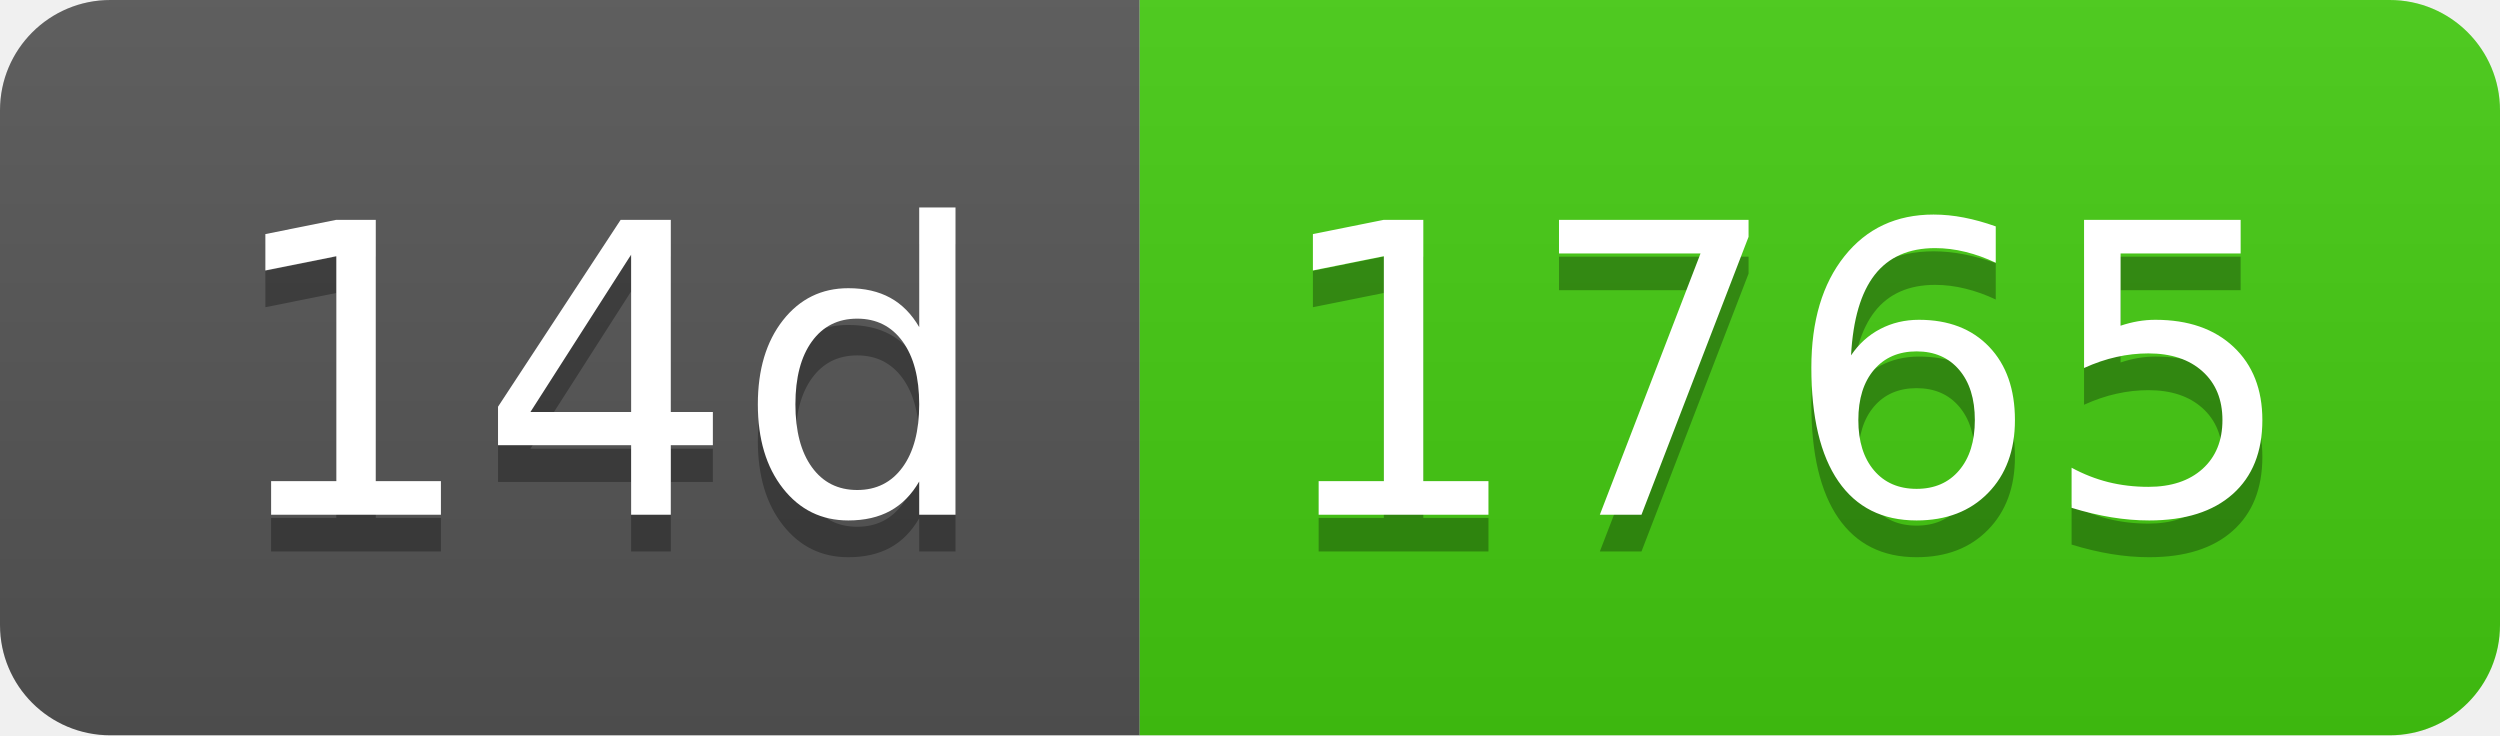
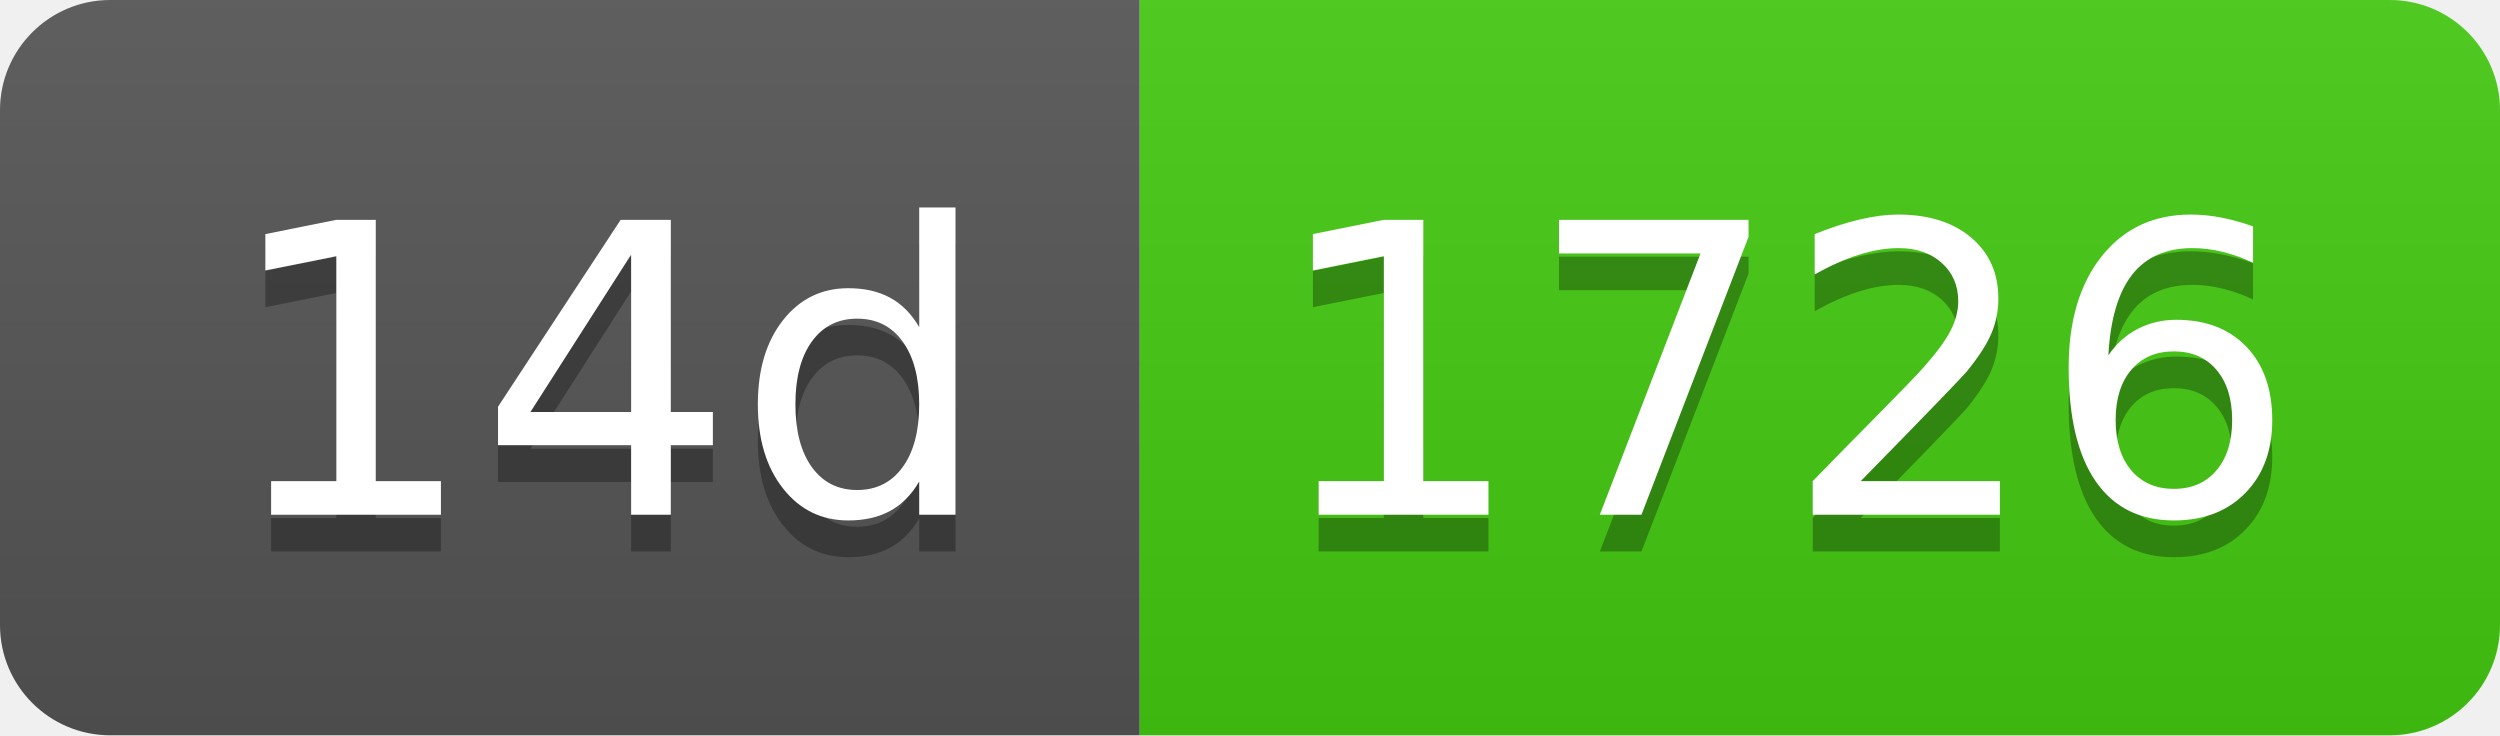
- <svg xmlns="http://www.w3.org/2000/svg" width="68" height="20" role="img" aria-label="14d: 1765">
+ <svg xmlns="http://www.w3.org/2000/svg" width="68" height="20" role="img" aria-label="14d: 1726">
  <linearGradient id="s" x2="0" y2="100%">
    <stop offset="0" stop-color="#bbb" stop-opacity=".1" />
    <stop offset="1" stop-opacity=".1" />
  </linearGradient>
  <clipPath id="r">
    <rect width="68" height="20" rx="3" fill="#fff" />
  </clipPath>
  <g clip-path="url(#r)">
    <rect width="31" height="20" fill="#555" />
    <rect x="31" width="37" height="20" fill="#4c1" />
    <rect width="68" height="20" fill="url(#s)" />
  </g>
  <g fill="#fff" text-anchor="middle" font-family="Verdana,Geneva,DejaVu Sans,sans-serif" text-rendering="geometricPrecision" font-size="110">
    <text aria-hidden="true" x="165" y="150" fill="#010101" fill-opacity=".3" transform="scale(.1)" textLength="210">14d</text>
    <text x="165" y="140" transform="scale(.1)" fill="#fff" textLength="210">14d</text>
-     <text aria-hidden="true" x="485" y="150" fill="#010101" fill-opacity=".3" transform="scale(.1)" textLength="270">1765</text>
-     <text x="485" y="140" transform="scale(.1)" fill="#fff" textLength="270">1765</text>
+     <text aria-hidden="true" x="485" y="150" fill="#010101" fill-opacity=".3" transform="scale(.1)" textLength="270">1726</text>
+     <text x="485" y="140" transform="scale(.1)" fill="#fff" textLength="270">1726</text>
  </g>
</svg>
